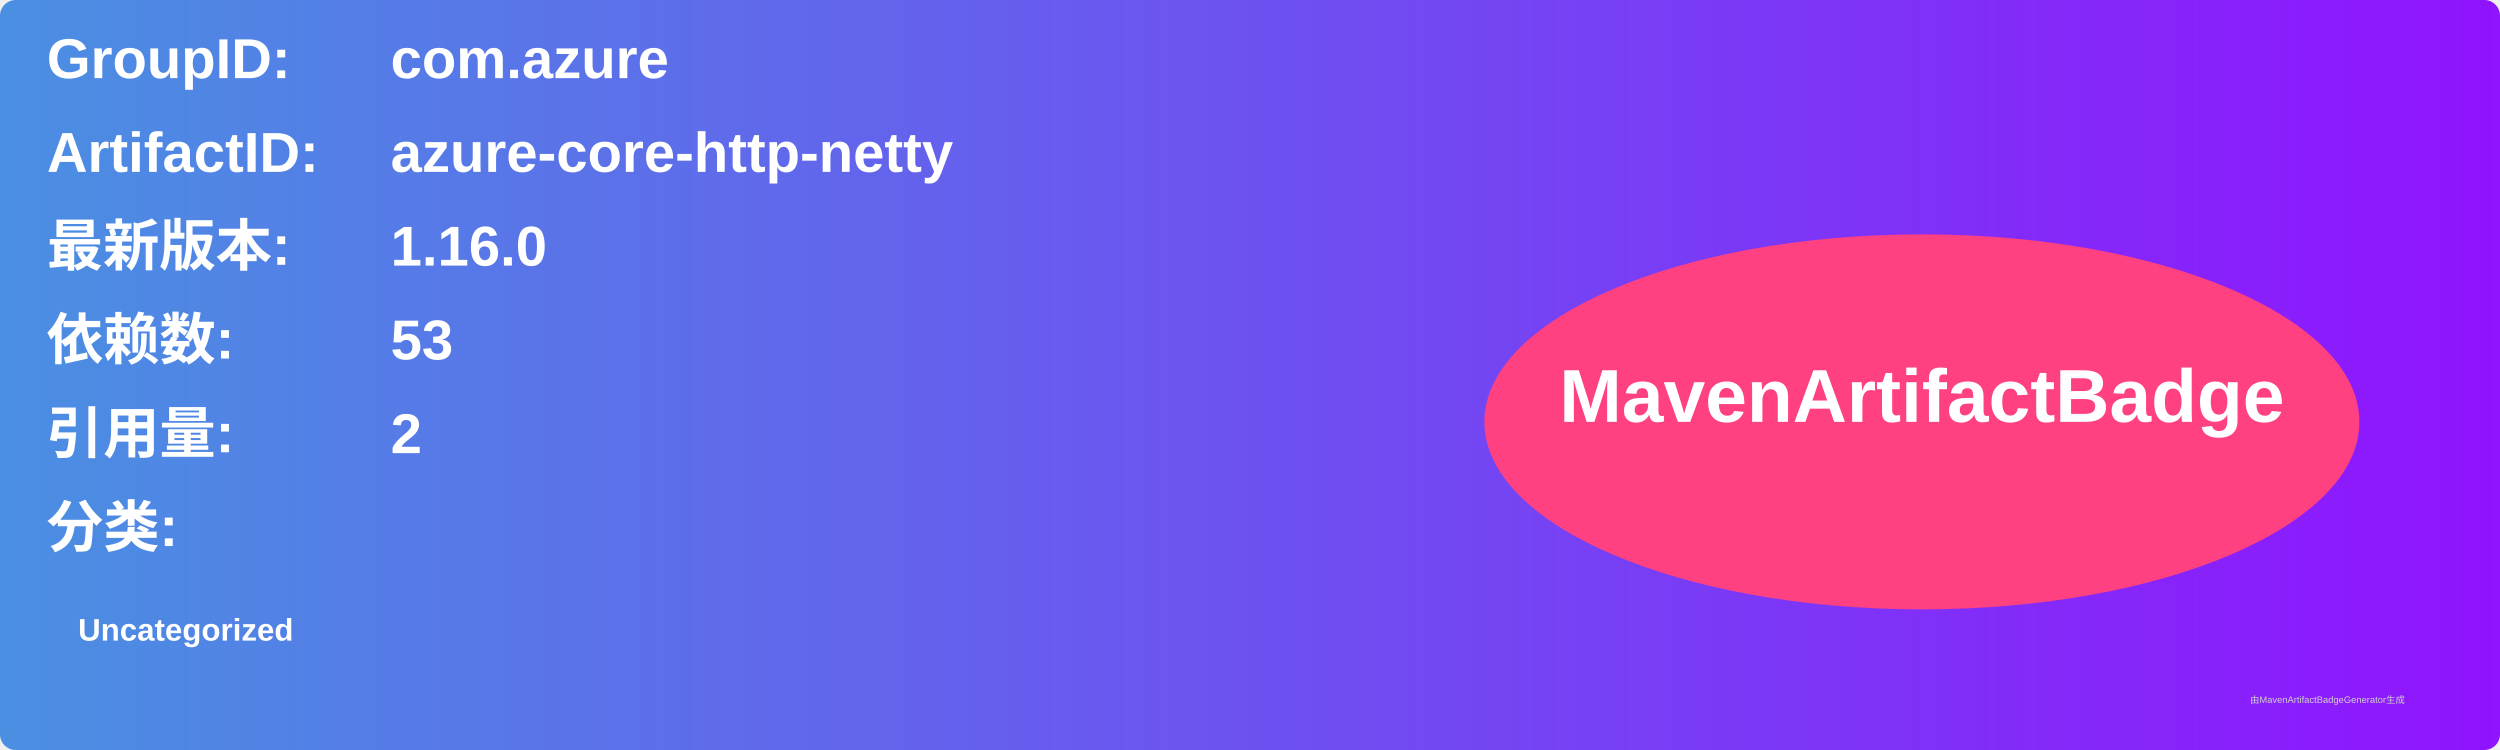
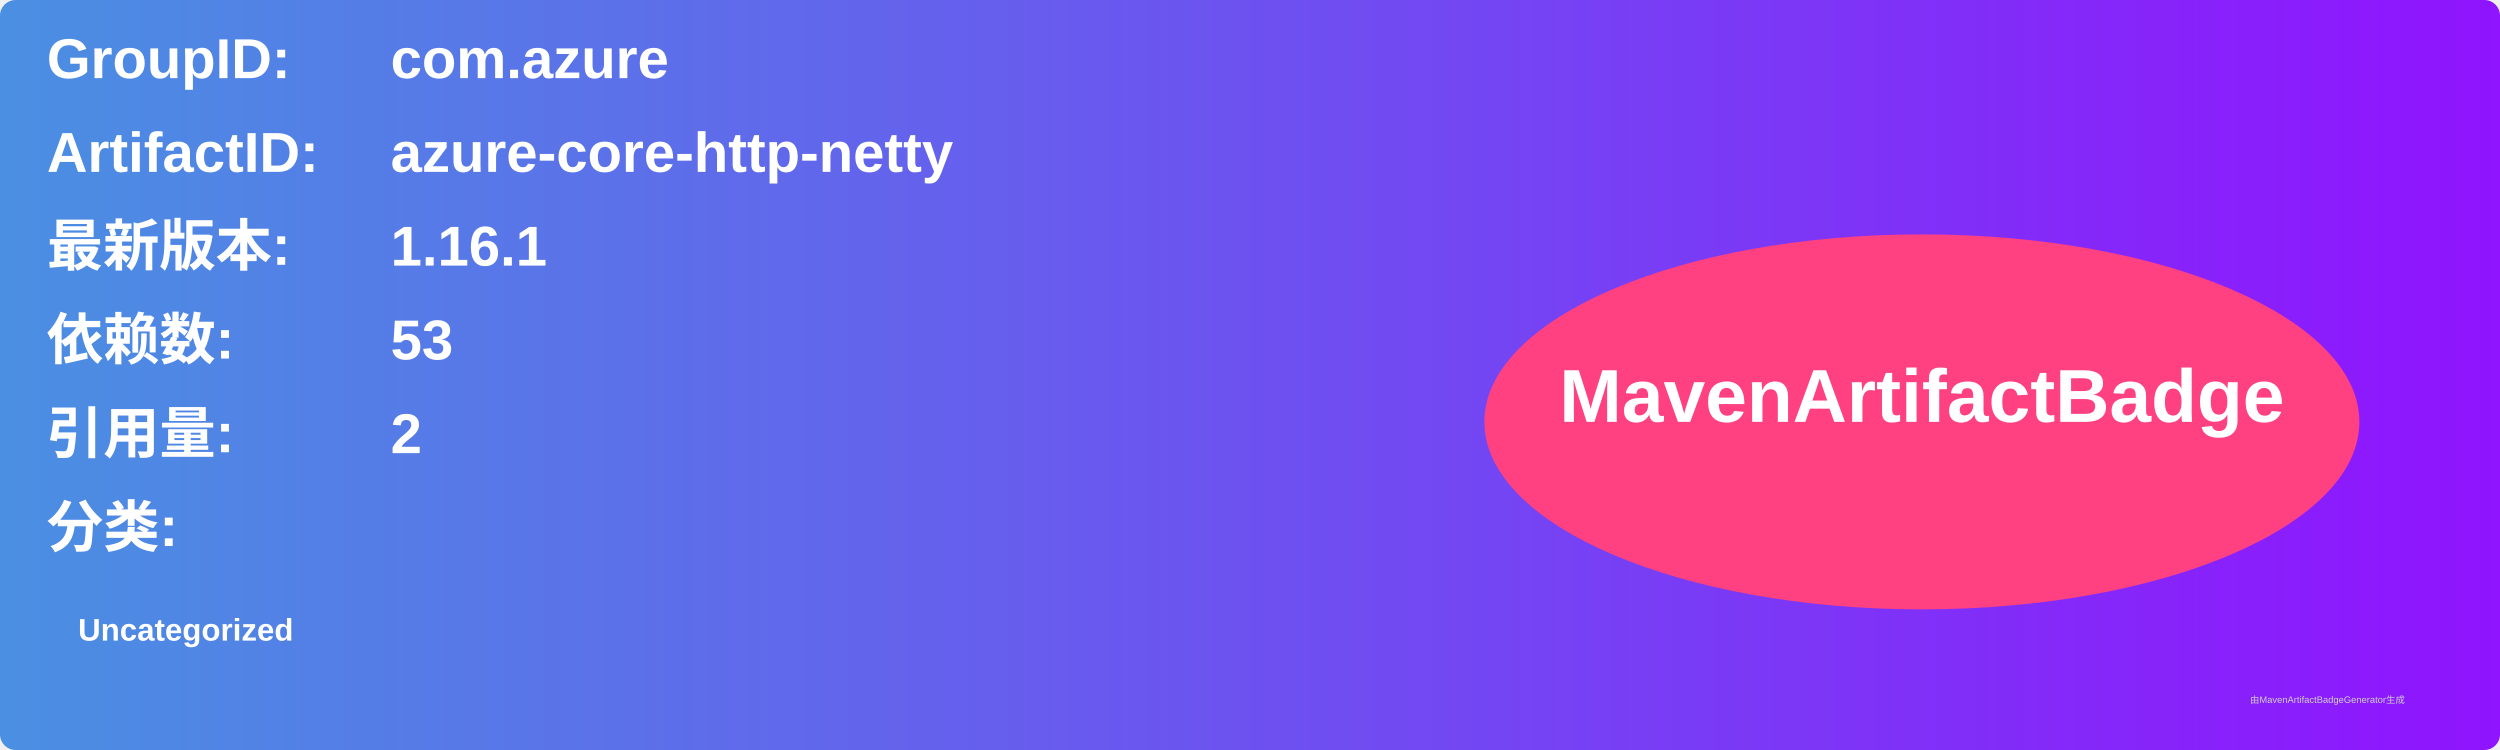
<svg xmlns="http://www.w3.org/2000/svg" width="800" height="240" viewBox="0 0 800 240">
  <linearGradient id="grad" x1="0%" y1="0%" x2="100%" y2="0%">
    <stop offset="0%" stop-color="#4a90e2" />
    <stop offset="100%" stop-color="#9013fe" />
  </linearGradient>
  <rect width="100%" height="100%" rx="5" ry="5" fill="url(#grad)" />
  <g transform="translate(15, 15)">
    <text x="0" y="10" font-family="Arial" font-size="18" fill="white" font-weight="bold" width="260">GroupID:</text>
    <text x="110" y="10" font-family="Arial" font-size="18" fill="white" font-weight="bold" width="460">com.azure</text>
    <text x="0" y="40" font-family="Arial" font-size="18" fill="white" font-weight="bold" width="260">ArtifactID:</text>
    <text x="110" y="40" font-family="Arial" font-size="18" fill="white" font-weight="bold" width="460">azure-core-http-netty</text>
    <text x="0" y="70" font-family="Arial" font-size="18" fill="white" font-weight="bold">最新版本:</text>
    <text x="110" y="70" font-family="Arial" font-size="18" fill="white" font-weight="bold">
-       <tspan font-weight="bold">1.16.0</tspan>
+       <tspan font-weight="bold">1.16.1</tspan>
    </text>
    <text x="0" y="100" font-family="Arial" font-size="18" fill="white" font-weight="bold">依赖数: </text>
    <text x="110" y="100" font-family="Arial" font-size="18" fill="white">
      <tspan font-weight="bold">53</tspan>
    </text>
    <text x="0" y="130" font-family="Arial" font-size="18" fill="white" font-weight="bold">引用量: </text>
    <text x="110" y="130" font-family="Arial" font-size="18" fill="white">
      <tspan font-weight="bold">2</tspan>
    </text>
    <text x="0" y="160" font-family="Arial" font-size="18" fill="white" font-weight="bold">分类:</text>
    <text x="10" y="190" font-family="Arial" font-size="10" fill="white">
      <tspan font-weight="bold">Uncategorized</tspan>
    </text>
    <ellipse cx="600" cy="120" rx="140" ry="60" fill="#ff4081" />
    <text x="600" y="120" text-anchor="middle" font-family="Arial" font-size="24" fill="white" font-weight="bold">MavenArtifactBadge</text>
  </g>
  <text x="720" y="225" font-family="Arial" font-size="3" fill="#d0d0d0">由MavenArtifactBadgeGenerator生成</text>
</svg>
